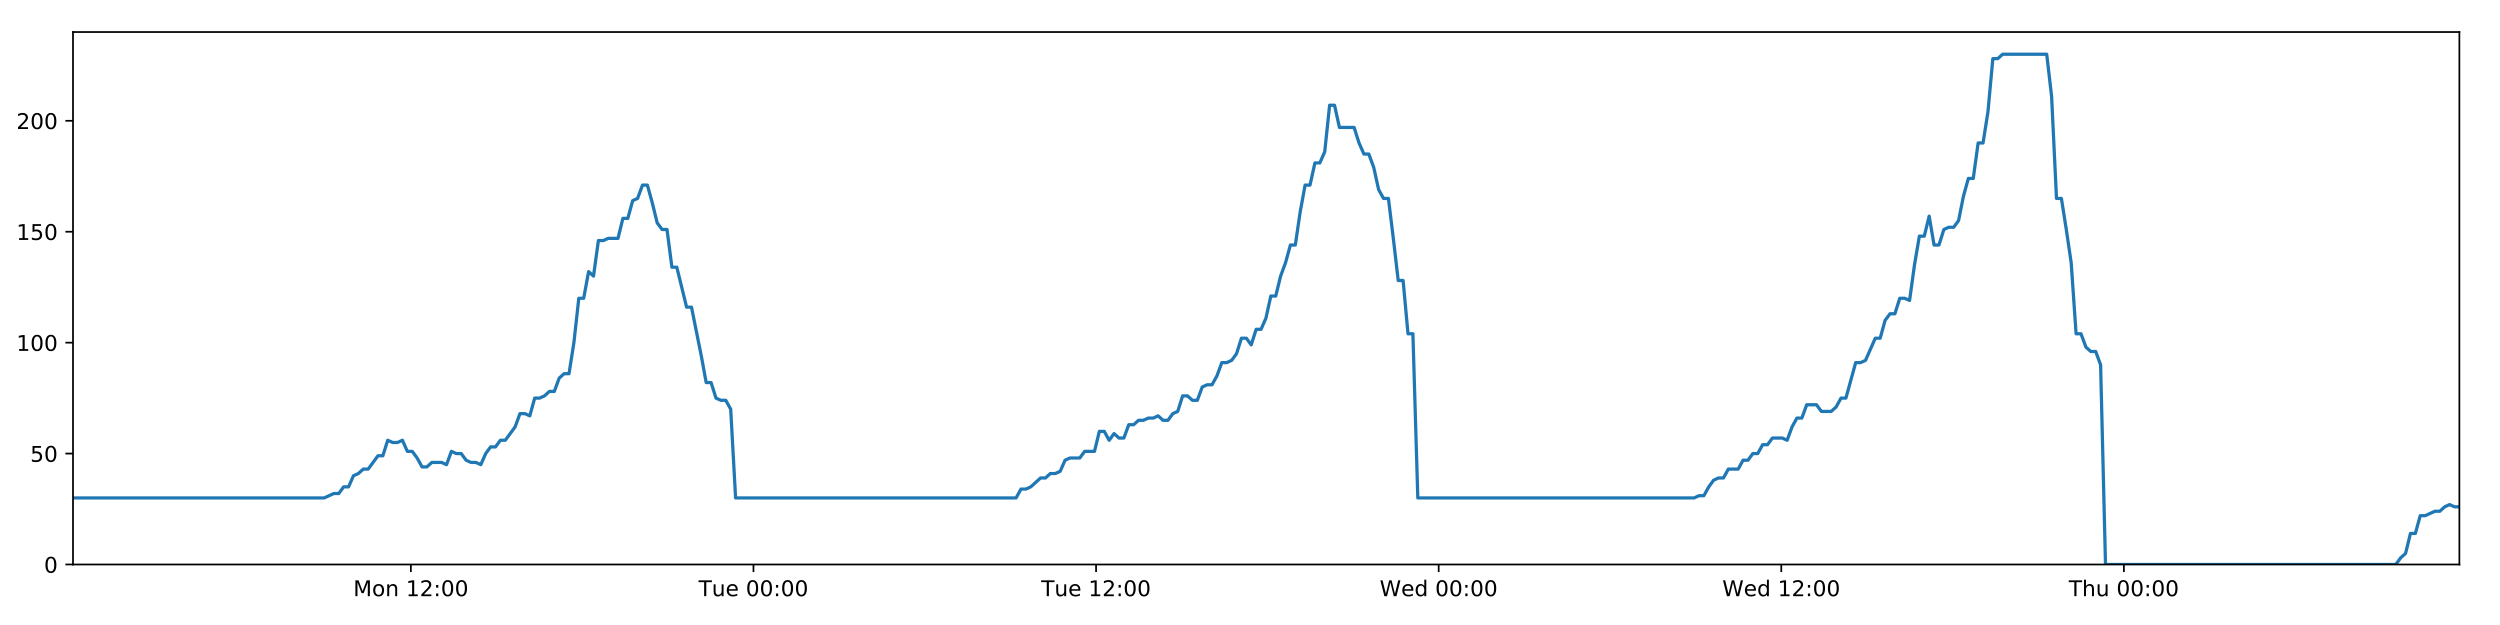
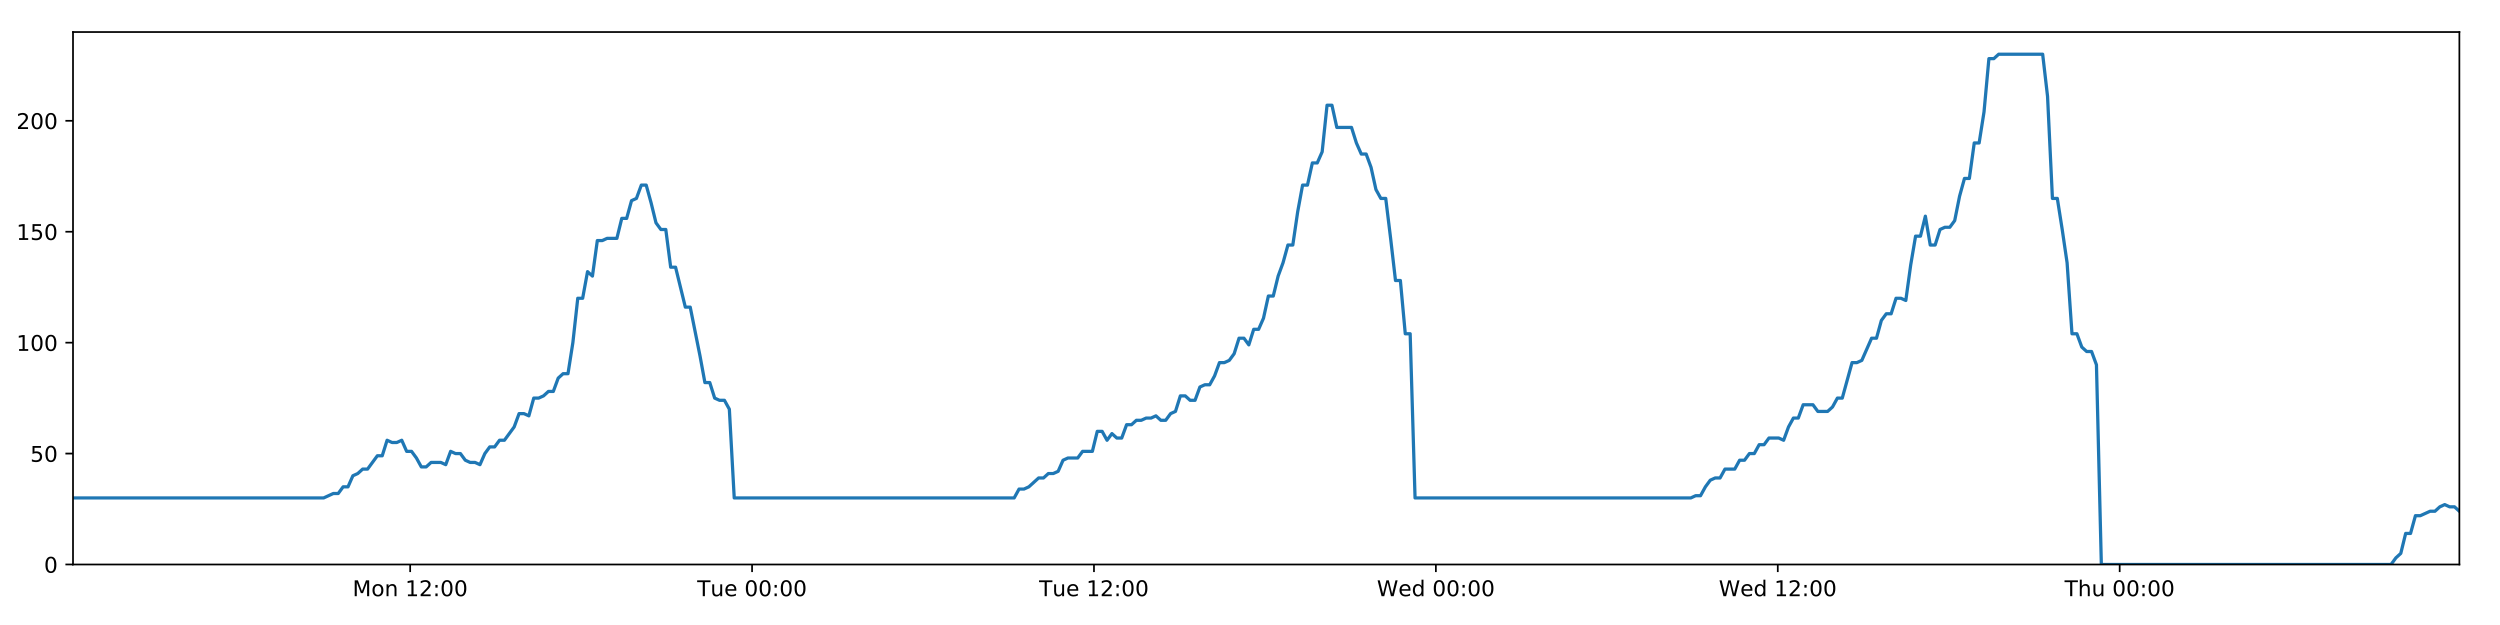
<svg xmlns="http://www.w3.org/2000/svg" xmlns:xlink="http://www.w3.org/1999/xlink" height="288pt" version="1.1" viewBox="0 0 1152 288" width="1152pt">
  <defs>
    <style type="text/css">
*{stroke-linecap:butt;stroke-linejoin:round;}
  </style>
  </defs>
  <g id="figure_1">
    <g id="patch_1">
      <path d="M 0 288  L 1152 288  L 1152 0  L 0 0  z " style="fill:#ffffff;" />
    </g>
    <g id="axes_1">
      <g id="patch_2">
        <path d="M 33.64 260.12  L 1133.28 260.12  L 1133.28 14.76  L 33.64 14.76  z " style="fill:#ffffff;" />
      </g>
      <g id="matplotlib.axis_1">
        <g id="xtick_1">
          <g id="line2d_1">
            <defs>
-               <path d="M 0 0  L 0 3.5  " id="m04a3a6cbf7" style="stroke:#000000;stroke-width:0.8;" />
-             </defs>
-             <g>
-               <use style="stroke:#000000;stroke-width:0.8;" x="189.324" xlink:href="#m04a3a6cbf7" y="260.12" />
+               <path d="M 0 0  L 0 3.5  " id="m7ace882407" style="stroke:#000000;stroke-width:0.8;" />
+             </defs>
+             <g>
+               <use style="stroke:#000000;stroke-width:0.8;" x="189.005" xlink:href="#m7ace882407" y="260.12" />
            </g>
          </g>
          <g id="text_1">
            <defs>
              <path d="M 9.812 72.906  L 24.516 72.906  L 43.109 23.297  L 61.812 72.906  L 76.516 72.906  L 76.516 0  L 66.891 0  L 66.891 64.016  L 48.094 14.016  L 38.188 14.016  L 19.391 64.016  L 19.391 0  L 9.812 0  z " id="DejaVuSans-77" />
              <path d="M 30.609 48.391  Q 23.391 48.391 19.188 42.75  Q 14.984 37.109 14.984 27.297  Q 14.984 17.484 19.156 11.844  Q 23.344 6.203 30.609 6.203  Q 37.797 6.203 41.984 11.859  Q 46.188 17.531 46.188 27.297  Q 46.188 37.016 41.984 42.703  Q 37.797 48.391 30.609 48.391  z M 30.609 56  Q 42.328 56 49.016 48.375  Q 55.719 40.766 55.719 27.297  Q 55.719 13.875 49.016 6.219  Q 42.328 -1.422 30.609 -1.422  Q 18.844 -1.422 12.172 6.219  Q 5.516 13.875 5.516 27.297  Q 5.516 40.766 12.172 48.375  Q 18.844 56 30.609 56  z " id="DejaVuSans-111" />
              <path d="M 54.891 33.016  L 54.891 0  L 45.906 0  L 45.906 32.719  Q 45.906 40.484 42.875 44.328  Q 39.844 48.188 33.797 48.188  Q 26.516 48.188 22.312 43.547  Q 18.109 38.922 18.109 30.906  L 18.109 0  L 9.078 0  L 9.078 54.688  L 18.109 54.688  L 18.109 46.188  Q 21.344 51.125 25.703 53.562  Q 30.078 56 35.797 56  Q 45.219 56 50.047 50.172  Q 54.891 44.344 54.891 33.016  z " id="DejaVuSans-110" />
              <path id="DejaVuSans-32" />
              <path d="M 12.406 8.297  L 28.516 8.297  L 28.516 63.922  L 10.984 60.406  L 10.984 69.391  L 28.422 72.906  L 38.281 72.906  L 38.281 8.297  L 54.391 8.297  L 54.391 0  L 12.406 0  z " id="DejaVuSans-49" />
              <path d="M 19.188 8.297  L 53.609 8.297  L 53.609 0  L 7.328 0  L 7.328 8.297  Q 12.938 14.109 22.625 23.891  Q 32.328 33.688 34.812 36.531  Q 39.547 41.844 41.422 45.531  Q 43.312 49.219 43.312 52.781  Q 43.312 58.594 39.234 62.25  Q 35.156 65.922 28.609 65.922  Q 23.969 65.922 18.812 64.312  Q 13.672 62.703 7.812 59.422  L 7.812 69.391  Q 13.766 71.781 18.938 73  Q 24.125 74.219 28.422 74.219  Q 39.75 74.219 46.484 68.547  Q 53.219 62.891 53.219 53.422  Q 53.219 48.922 51.531 44.891  Q 49.859 40.875 45.406 35.406  Q 44.188 33.984 37.641 27.219  Q 31.109 20.453 19.188 8.297  z " id="DejaVuSans-50" />
              <path d="M 11.719 12.406  L 22.016 12.406  L 22.016 0  L 11.719 0  z M 11.719 51.703  L 22.016 51.703  L 22.016 39.312  L 11.719 39.312  z " id="DejaVuSans-58" />
              <path d="M 31.781 66.406  Q 24.172 66.406 20.328 58.906  Q 16.5 51.422 16.5 36.375  Q 16.5 21.391 20.328 13.891  Q 24.172 6.391 31.781 6.391  Q 39.453 6.391 43.281 13.891  Q 47.125 21.391 47.125 36.375  Q 47.125 51.422 43.281 58.906  Q 39.453 66.406 31.781 66.406  z M 31.781 74.219  Q 44.047 74.219 50.516 64.516  Q 56.984 54.828 56.984 36.375  Q 56.984 17.969 50.516 8.266  Q 44.047 -1.422 31.781 -1.422  Q 19.531 -1.422 13.062 8.266  Q 6.594 17.969 6.594 36.375  Q 6.594 54.828 13.062 64.516  Q 19.531 74.219 31.781 74.219  z " id="DejaVuSans-48" />
            </defs>
-             <g transform="translate(162.7836 274.7184)scale(0.1 -0.1)">
+             <g transform="translate(162.4646 274.7184)scale(0.1 -0.1)">
              <use xlink:href="#DejaVuSans-77" />
              <use x="86.279" xlink:href="#DejaVuSans-111" />
              <use x="147.461" xlink:href="#DejaVuSans-110" />
              <use x="210.84" xlink:href="#DejaVuSans-32" />
              <use x="242.627" xlink:href="#DejaVuSans-49" />
              <use x="306.25" xlink:href="#DejaVuSans-50" />
              <use x="369.873" xlink:href="#DejaVuSans-58" />
              <use x="403.564" xlink:href="#DejaVuSans-48" />
              <use x="467.188" xlink:href="#DejaVuSans-48" />
            </g>
          </g>
        </g>
        <g id="xtick_2">
          <g id="line2d_2">
            <g>
-               <use style="stroke:#000000;stroke-width:0.8;" x="347.196" xlink:href="#m04a3a6cbf7" y="260.12" />
+               <use style="stroke:#000000;stroke-width:0.8;" x="346.554" xlink:href="#m7ace882407" y="260.12" />
            </g>
          </g>
          <g id="text_2">
            <defs>
              <path d="M -0.297 72.906  L 61.375 72.906  L 61.375 64.594  L 35.5 64.594  L 35.5 0  L 25.594 0  L 25.594 64.594  L -0.297 64.594  z " id="DejaVuSans-84" />
              <path d="M 8.5 21.578  L 8.5 54.688  L 17.484 54.688  L 17.484 21.922  Q 17.484 14.156 20.5 10.266  Q 23.531 6.391 29.594 6.391  Q 36.859 6.391 41.078 11.031  Q 45.312 15.672 45.312 23.688  L 45.312 54.688  L 54.297 54.688  L 54.297 0  L 45.312 0  L 45.312 8.406  Q 42.047 3.422 37.719 1  Q 33.406 -1.422 27.688 -1.422  Q 18.266 -1.422 13.375 4.438  Q 8.5 10.297 8.5 21.578  z M 31.109 56  z " id="DejaVuSans-117" />
              <path d="M 56.203 29.594  L 56.203 25.203  L 14.891 25.203  Q 15.484 15.922 20.484 11.062  Q 25.484 6.203 34.422 6.203  Q 39.594 6.203 44.453 7.469  Q 49.312 8.734 54.109 11.281  L 54.109 2.781  Q 49.266 0.734 44.188 -0.344  Q 39.109 -1.422 33.891 -1.422  Q 20.797 -1.422 13.156 6.188  Q 5.516 13.812 5.516 26.812  Q 5.516 40.234 12.766 48.109  Q 20.016 56 32.328 56  Q 43.359 56 49.781 48.891  Q 56.203 41.797 56.203 29.594  z M 47.219 32.234  Q 47.125 39.594 43.094 43.984  Q 39.062 48.391 32.422 48.391  Q 24.906 48.391 20.391 44.141  Q 15.875 39.891 15.188 32.172  z " id="DejaVuSans-101" />
            </defs>
-             <g transform="translate(321.9104 274.7184)scale(0.1 -0.1)">
+             <g transform="translate(321.2679 274.7184)scale(0.1 -0.1)">
              <use xlink:href="#DejaVuSans-84" />
              <use x="60.85" xlink:href="#DejaVuSans-117" />
              <use x="124.229" xlink:href="#DejaVuSans-101" />
              <use x="185.752" xlink:href="#DejaVuSans-32" />
              <use x="217.539" xlink:href="#DejaVuSans-48" />
              <use x="281.162" xlink:href="#DejaVuSans-48" />
              <use x="344.785" xlink:href="#DejaVuSans-58" />
              <use x="378.477" xlink:href="#DejaVuSans-48" />
              <use x="442.1" xlink:href="#DejaVuSans-48" />
            </g>
          </g>
        </g>
        <g id="xtick_3">
          <g id="line2d_3">
            <g>
-               <use style="stroke:#000000;stroke-width:0.8;" x="505.068" xlink:href="#m04a3a6cbf7" y="260.12" />
+               <use style="stroke:#000000;stroke-width:0.8;" x="504.102" xlink:href="#m7ace882407" y="260.12" />
            </g>
          </g>
          <g id="text_3">
-             <g transform="translate(479.7825 274.7184)scale(0.1 -0.1)">
+             <g transform="translate(478.8165 274.7184)scale(0.1 -0.1)">
              <use xlink:href="#DejaVuSans-84" />
              <use x="60.85" xlink:href="#DejaVuSans-117" />
              <use x="124.229" xlink:href="#DejaVuSans-101" />
              <use x="185.752" xlink:href="#DejaVuSans-32" />
              <use x="217.539" xlink:href="#DejaVuSans-49" />
              <use x="281.162" xlink:href="#DejaVuSans-50" />
              <use x="344.785" xlink:href="#DejaVuSans-58" />
              <use x="378.477" xlink:href="#DejaVuSans-48" />
              <use x="442.1" xlink:href="#DejaVuSans-48" />
            </g>
          </g>
        </g>
        <g id="xtick_4">
          <g id="line2d_4">
            <g>
-               <use style="stroke:#000000;stroke-width:0.8;" x="662.941" xlink:href="#m04a3a6cbf7" y="260.12" />
+               <use style="stroke:#000000;stroke-width:0.8;" x="661.651" xlink:href="#m7ace882407" y="260.12" />
            </g>
          </g>
          <g id="text_4">
            <defs>
              <path d="M 3.328 72.906  L 13.281 72.906  L 28.609 11.281  L 43.891 72.906  L 54.984 72.906  L 70.312 11.281  L 85.594 72.906  L 95.609 72.906  L 77.297 0  L 64.891 0  L 49.516 63.281  L 33.984 0  L 21.578 0  z " id="DejaVuSans-87" />
              <path d="M 45.406 46.391  L 45.406 75.984  L 54.391 75.984  L 54.391 0  L 45.406 0  L 45.406 8.203  Q 42.578 3.328 38.25 0.953  Q 33.938 -1.422 27.875 -1.422  Q 17.969 -1.422 11.734 6.484  Q 5.516 14.406 5.516 27.297  Q 5.516 40.188 11.734 48.094  Q 17.969 56 27.875 56  Q 33.938 56 38.25 53.625  Q 42.578 51.266 45.406 46.391  z M 14.797 27.297  Q 14.797 17.391 18.875 11.75  Q 22.953 6.109 30.078 6.109  Q 37.203 6.109 41.297 11.75  Q 45.406 17.391 45.406 27.297  Q 45.406 37.203 41.297 42.844  Q 37.203 48.484 30.078 48.484  Q 22.953 48.484 18.875 42.844  Q 14.797 37.203 14.797 27.297  z " id="DejaVuSans-100" />
            </defs>
-             <g transform="translate(635.7514 274.7184)scale(0.1 -0.1)">
+             <g transform="translate(634.462 274.7184)scale(0.1 -0.1)">
              <use xlink:href="#DejaVuSans-87" />
              <use x="98.799" xlink:href="#DejaVuSans-101" />
              <use x="160.322" xlink:href="#DejaVuSans-100" />
              <use x="223.799" xlink:href="#DejaVuSans-32" />
              <use x="255.586" xlink:href="#DejaVuSans-48" />
              <use x="319.209" xlink:href="#DejaVuSans-48" />
              <use x="382.832" xlink:href="#DejaVuSans-58" />
              <use x="416.523" xlink:href="#DejaVuSans-48" />
              <use x="480.146" xlink:href="#DejaVuSans-48" />
            </g>
          </g>
        </g>
        <g id="xtick_5">
          <g id="line2d_5">
            <g>
-               <use style="stroke:#000000;stroke-width:0.8;" x="820.813" xlink:href="#m04a3a6cbf7" y="260.12" />
+               <use style="stroke:#000000;stroke-width:0.8;" x="819.2" xlink:href="#m7ace882407" y="260.12" />
            </g>
          </g>
          <g id="text_5">
-             <g transform="translate(793.6235 274.7184)scale(0.1 -0.1)">
+             <g transform="translate(792.0106 274.7184)scale(0.1 -0.1)">
              <use xlink:href="#DejaVuSans-87" />
              <use x="98.799" xlink:href="#DejaVuSans-101" />
              <use x="160.322" xlink:href="#DejaVuSans-100" />
              <use x="223.799" xlink:href="#DejaVuSans-32" />
              <use x="255.586" xlink:href="#DejaVuSans-49" />
              <use x="319.209" xlink:href="#DejaVuSans-50" />
              <use x="382.832" xlink:href="#DejaVuSans-58" />
              <use x="416.523" xlink:href="#DejaVuSans-48" />
              <use x="480.146" xlink:href="#DejaVuSans-48" />
            </g>
          </g>
        </g>
        <g id="xtick_6">
          <g id="line2d_6">
            <g>
-               <use style="stroke:#000000;stroke-width:0.8;" x="978.685" xlink:href="#m04a3a6cbf7" y="260.12" />
+               <use style="stroke:#000000;stroke-width:0.8;" x="976.748" xlink:href="#m7ace882407" y="260.12" />
            </g>
          </g>
          <g id="text_6">
            <defs>
              <path d="M 54.891 33.016  L 54.891 0  L 45.906 0  L 45.906 32.719  Q 45.906 40.484 42.875 44.328  Q 39.844 48.188 33.797 48.188  Q 26.516 48.188 22.312 43.547  Q 18.109 38.922 18.109 30.906  L 18.109 0  L 9.078 0  L 9.078 75.984  L 18.109 75.984  L 18.109 46.188  Q 21.344 51.125 25.703 53.562  Q 30.078 56 35.797 56  Q 45.219 56 50.047 50.172  Q 54.891 44.344 54.891 33.016  z " id="DejaVuSans-104" />
            </defs>
-             <g transform="translate(953.2949 274.7184)scale(0.1 -0.1)">
+             <g transform="translate(951.3584 274.7184)scale(0.1 -0.1)">
              <use xlink:href="#DejaVuSans-84" />
              <use x="61.084" xlink:href="#DejaVuSans-104" />
              <use x="124.463" xlink:href="#DejaVuSans-117" />
              <use x="187.842" xlink:href="#DejaVuSans-32" />
              <use x="219.629" xlink:href="#DejaVuSans-48" />
              <use x="283.252" xlink:href="#DejaVuSans-48" />
              <use x="346.875" xlink:href="#DejaVuSans-58" />
              <use x="380.566" xlink:href="#DejaVuSans-48" />
              <use x="444.189" xlink:href="#DejaVuSans-48" />
            </g>
          </g>
        </g>
      </g>
      <g id="matplotlib.axis_2">
        <g id="ytick_1">
          <g id="line2d_7">
            <defs>
-               <path d="M 0 0  L -3.5 0  " id="mb945078178" style="stroke:#000000;stroke-width:0.8;" />
-             </defs>
-             <g>
-               <use style="stroke:#000000;stroke-width:0.8;" x="33.64" xlink:href="#mb945078178" y="260.12" />
+               <path d="M 0 0  L -3.5 0  " id="m92d7cce55e" style="stroke:#000000;stroke-width:0.8;" />
+             </defs>
+             <g>
+               <use style="stroke:#000000;stroke-width:0.8;" x="33.64" xlink:href="#m92d7cce55e" y="260.12" />
            </g>
          </g>
          <g id="text_7">
            <g transform="translate(20.2775 263.9192)scale(0.1 -0.1)">
              <use xlink:href="#DejaVuSans-48" />
            </g>
          </g>
        </g>
        <g id="ytick_2">
          <g id="line2d_8">
            <g>
-               <use style="stroke:#000000;stroke-width:0.8;" x="33.64" xlink:href="#mb945078178" y="209.003" />
+               <use style="stroke:#000000;stroke-width:0.8;" x="33.64" xlink:href="#m92d7cce55e" y="209.003" />
            </g>
          </g>
          <g id="text_8">
            <defs>
              <path d="M 10.797 72.906  L 49.516 72.906  L 49.516 64.594  L 19.828 64.594  L 19.828 46.734  Q 21.969 47.469 24.109 47.828  Q 26.266 48.188 28.422 48.188  Q 40.625 48.188 47.75 41.5  Q 54.891 34.812 54.891 23.391  Q 54.891 11.625 47.562 5.094  Q 40.234 -1.422 26.906 -1.422  Q 22.312 -1.422 17.547 -0.641  Q 12.797 0.141 7.719 1.703  L 7.719 11.625  Q 12.109 9.234 16.797 8.062  Q 21.484 6.891 26.703 6.891  Q 35.156 6.891 40.078 11.328  Q 45.016 15.766 45.016 23.391  Q 45.016 31 40.078 35.438  Q 35.156 39.891 26.703 39.891  Q 22.75 39.891 18.812 39.016  Q 14.891 38.141 10.797 36.281  z " id="DejaVuSans-53" />
            </defs>
            <g transform="translate(13.915 212.8026)scale(0.1 -0.1)">
              <use xlink:href="#DejaVuSans-53" />
              <use x="63.623" xlink:href="#DejaVuSans-48" />
            </g>
          </g>
        </g>
        <g id="ytick_3">
          <g id="line2d_9">
            <g>
-               <use style="stroke:#000000;stroke-width:0.8;" x="33.64" xlink:href="#mb945078178" y="157.887" />
+               <use style="stroke:#000000;stroke-width:0.8;" x="33.64" xlink:href="#m92d7cce55e" y="157.887" />
            </g>
          </g>
          <g id="text_9">
            <g transform="translate(7.5525 161.6859)scale(0.1 -0.1)">
              <use xlink:href="#DejaVuSans-49" />
              <use x="63.623" xlink:href="#DejaVuSans-48" />
              <use x="127.246" xlink:href="#DejaVuSans-48" />
            </g>
          </g>
        </g>
        <g id="ytick_4">
          <g id="line2d_10">
            <g>
-               <use style="stroke:#000000;stroke-width:0.8;" x="33.64" xlink:href="#mb945078178" y="106.77" />
+               <use style="stroke:#000000;stroke-width:0.8;" x="33.64" xlink:href="#m92d7cce55e" y="106.77" />
            </g>
          </g>
          <g id="text_10">
            <g transform="translate(7.5525 110.5692)scale(0.1 -0.1)">
              <use xlink:href="#DejaVuSans-49" />
              <use x="63.623" xlink:href="#DejaVuSans-53" />
              <use x="127.246" xlink:href="#DejaVuSans-48" />
            </g>
          </g>
        </g>
        <g id="ytick_5">
          <g id="line2d_11">
            <g>
-               <use style="stroke:#000000;stroke-width:0.8;" x="33.64" xlink:href="#mb945078178" y="55.653" />
+               <use style="stroke:#000000;stroke-width:0.8;" x="33.64" xlink:href="#m92d7cce55e" y="55.653" />
            </g>
          </g>
          <g id="text_11">
            <g transform="translate(7.5525 59.45255)scale(0.1 -0.1)">
              <use xlink:href="#DejaVuSans-50" />
              <use x="63.623" xlink:href="#DejaVuSans-48" />
              <use x="127.246" xlink:href="#DejaVuSans-48" />
            </g>
          </g>
        </g>
      </g>
      <g id="line2d_12">
-         <path clip-path="url(#p268200062d)" d="M 33.64 229.45  L 149.366 229.45  L 153.848 227.405  L 156.104 227.405  L 158.36 224.338  L 160.617 224.338  L 162.873 219.227  L 165.132 218.204  L 167.387 216.16  L 169.646 216.16  L 174.161 210.026  L 176.417 210.026  L 178.672 202.869  L 180.928 203.892  L 183.185 203.892  L 185.44 202.869  L 187.698 207.981  L 189.954 207.981  L 192.211 211.048  L 194.466 215.137  L 196.722 215.137  L 198.979 213.093  L 203.491 213.093  L 205.751 214.115  L 208.01 207.981  L 210.265 209.003  L 212.522 209.003  L 214.78 212.07  L 217.036 213.093  L 219.293 213.093  L 221.554 214.115  L 223.809 209.003  L 226.064 205.936  L 228.319 205.936  L 230.58 202.869  L 232.835 202.869  L 237.346 196.735  L 239.613 190.601  L 241.869 190.601  L 244.128 191.624  L 246.387 183.445  L 248.644 183.445  L 250.9 182.423  L 253.158 180.378  L 255.417 180.378  L 257.676 174.244  L 259.936 172.199  L 262.197 172.199  L 264.451 157.887  L 266.713 137.44  L 268.969 137.44  L 271.225 125.172  L 273.484 127.217  L 275.744 110.859  L 278 110.859  L 280.259 109.837  L 284.769 109.837  L 287.028 100.636  L 289.283 100.636  L 291.54 92.457  L 293.796 91.435  L 296.056 85.301  L 298.316 85.301  L 300.575 93.48  L 302.832 102.681  L 305.087 105.748  L 307.353 105.748  L 309.613 123.127  L 311.868 123.127  L 316.38 141.529  L 318.639 141.529  L 323.159 164.021  L 325.413 176.289  L 327.668 176.289  L 329.928 183.445  L 332.187 184.467  L 334.444 184.467  L 336.704 188.557  L 338.959 229.45  L 468.218 229.45  L 470.476 225.361  L 472.732 225.361  L 474.989 224.338  L 479.501 220.249  L 481.758 220.249  L 484.013 218.204  L 486.271 218.204  L 488.528 217.182  L 490.785 212.07  L 493.044 211.048  L 497.555 211.048  L 499.812 207.981  L 504.328 207.981  L 506.586 198.78  L 508.844 198.78  L 511.099 202.869  L 513.355 199.802  L 515.618 201.847  L 517.874 201.847  L 520.131 195.713  L 522.389 195.713  L 524.646 193.668  L 526.903 193.668  L 529.161 192.646  L 531.417 192.646  L 533.674 191.624  L 535.93 193.668  L 538.185 193.668  L 540.442 190.601  L 542.698 189.579  L 544.953 182.423  L 547.213 182.423  L 549.47 184.467  L 551.728 184.467  L 553.983 178.333  L 556.24 177.311  L 558.5 177.311  L 560.755 173.222  L 563.01 167.088  L 565.275 167.088  L 567.539 166.065  L 569.796 162.998  L 572.051 155.842  L 574.312 155.842  L 576.569 158.909  L 578.826 151.753  L 581.083 151.753  L 583.337 146.641  L 585.593 136.418  L 587.853 136.418  L 590.108 127.217  L 592.365 121.083  L 594.621 112.904  L 596.878 112.904  L 599.135 97.569  L 601.395 85.301  L 603.65 85.301  L 605.907 75.078  L 608.172 75.078  L 610.431 69.966  L 612.688 48.497  L 614.949 48.497  L 617.205 58.72  L 623.982 58.72  L 626.24 65.877  L 628.496 70.988  L 630.752 70.988  L 633.009 77.122  L 635.268 87.346  L 637.527 91.435  L 639.784 91.435  L 642.039 109.837  L 644.295 129.261  L 646.551 129.261  L 648.807 153.797  L 651.067 153.797  L 653.326 229.45  L 780.652 229.45  L 782.878 228.428  L 785.132 228.428  L 787.391 224.338  L 789.646 221.271  L 791.906 220.249  L 794.162 220.249  L 796.422 216.16  L 800.939 216.16  L 803.199 212.07  L 805.455 212.07  L 807.711 209.003  L 809.968 209.003  L 812.223 204.914  L 814.48 204.914  L 816.738 201.847  L 821.254 201.847  L 823.512 202.869  L 825.767 196.735  L 828.024 192.646  L 830.281 192.646  L 832.539 186.512  L 837.053 186.512  L 839.309 189.579  L 843.826 189.579  L 846.082 187.534  L 848.336 183.445  L 850.59 183.445  L 855.106 167.088  L 857.364 167.088  L 859.619 166.065  L 864.132 155.842  L 866.387 155.842  L 868.643 147.663  L 870.899 144.596  L 873.158 144.596  L 875.415 137.44  L 877.673 137.44  L 879.929 138.462  L 882.187 122.105  L 884.444 108.815  L 886.702 108.815  L 888.959 99.614  L 891.215 112.904  L 893.472 112.904  L 895.731 105.748  L 897.986 104.725  L 900.244 104.725  L 902.501 101.658  L 904.759 90.413  L 907.016 82.234  L 909.272 82.234  L 911.53 65.877  L 913.785 65.877  L 916.044 51.564  L 918.304 27.028  L 920.561 27.028  L 922.817 24.983  L 943.121 24.983  L 945.378 44.408  L 947.633 91.435  L 949.889 91.435  L 952.145 105.748  L 954.401 121.083  L 956.664 153.797  L 958.927 153.797  L 961.189 159.931  L 963.444 161.976  L 965.7 161.976  L 967.957 168.11  L 970.216 260.12  L 1103.974 260.12  L 1106.228 257.053  L 1108.482 255.008  L 1110.739 245.807  L 1112.992 245.807  L 1115.246 237.629  L 1117.501 237.629  L 1122.01 235.584  L 1124.262 235.584  L 1126.516 233.539  L 1128.77 232.517  L 1131.026 233.539  L 1133.28 233.539  L 1133.28 233.539  " style="fill:none;stroke:#1f77b4;stroke-linecap:square;stroke-width:1.5;" />
+         <path clip-path="url(#pa2509f084c)" d="M 33.64 229.45  L 149.129 229.45  L 153.602 227.405  L 155.853 227.405  L 158.105 224.338  L 160.356 224.338  L 162.608 219.227  L 164.863 218.204  L 167.113 216.16  L 169.368 216.16  L 173.873 210.026  L 176.124 210.026  L 178.375 202.869  L 180.626 203.892  L 182.878 203.892  L 185.129 202.869  L 187.382 207.981  L 189.634 207.981  L 191.886 211.048  L 194.136 215.137  L 196.387 215.137  L 198.64 213.093  L 203.143 213.093  L 205.398 214.115  L 207.652 207.981  L 209.903 209.003  L 212.156 209.003  L 214.409 212.07  L 216.66 213.093  L 218.912 213.093  L 221.169 214.115  L 223.419 209.003  L 225.67 205.936  L 227.921 205.936  L 230.177 202.869  L 232.426 202.869  L 236.929 196.735  L 239.191 190.601  L 241.442 190.601  L 243.696 191.624  L 245.951 183.445  L 248.203 183.445  L 250.455 182.423  L 252.708 180.378  L 254.962 180.378  L 257.217 174.244  L 259.472 172.199  L 261.728 172.199  L 263.978 157.887  L 266.235 137.44  L 268.487 137.44  L 270.738 125.172  L 272.993 127.217  L 275.248 110.859  L 277.499 110.859  L 279.753 109.837  L 284.254 109.837  L 286.509 100.636  L 288.759 100.636  L 291.012 92.457  L 293.263 91.435  L 295.518 85.301  L 297.773 85.301  L 300.028 93.48  L 302.28 102.681  L 304.531 105.748  L 306.793 105.748  L 309.048 123.127  L 311.298 123.127  L 315.801 141.529  L 318.055 141.529  L 322.566 164.021  L 324.815 176.289  L 327.066 176.289  L 329.32 183.445  L 331.575 184.467  L 333.828 184.467  L 336.083 188.557  L 338.333 229.45  L 467.328 229.45  L 469.581 225.361  L 471.832 225.361  L 474.085 224.338  L 478.587 220.249  L 480.839 220.249  L 483.09 218.204  L 485.343 218.204  L 487.596 217.182  L 489.848 212.07  L 492.102 211.048  L 496.604 211.048  L 498.857 207.981  L 503.364 207.981  L 505.617 198.78  L 507.87 198.78  L 510.121 202.869  L 512.372 199.802  L 514.631 201.847  L 516.882 201.847  L 519.134 195.713  L 521.388 195.713  L 523.64 193.668  L 525.892 193.668  L 528.145 192.646  L 530.397 192.646  L 532.649 191.624  L 534.901 193.668  L 537.152 193.668  L 539.403 190.601  L 541.655 189.579  L 543.905 182.423  L 546.161 182.423  L 548.413 184.467  L 550.667 184.467  L 552.917 178.333  L 555.169 177.311  L 557.424 177.311  L 559.675 173.222  L 561.926 167.088  L 564.186 167.088  L 566.445 166.065  L 568.697 162.998  L 570.948 155.842  L 573.204 155.842  L 575.457 158.909  L 577.708 151.753  L 579.962 151.753  L 582.211 146.641  L 584.462 136.418  L 586.717 136.418  L 588.968 127.217  L 591.221 121.083  L 593.472 112.904  L 595.724 112.904  L 597.977 97.569  L 600.232 85.301  L 602.482 85.301  L 604.734 75.078  L 606.994 75.078  L 609.249 69.966  L 611.502 48.497  L 613.758 48.497  L 616.009 58.72  L 622.773 58.72  L 625.026 65.877  L 627.277 70.988  L 629.529 70.988  L 631.78 77.122  L 634.036 87.346  L 636.29 91.435  L 638.542 91.435  L 640.792 109.837  L 643.043 129.261  L 645.295 129.261  L 647.547 153.797  L 649.802 153.797  L 652.056 229.45  L 779.121 229.45  L 781.342 228.428  L 783.592 228.428  L 785.846 224.338  L 788.097 221.271  L 790.352 220.249  L 792.604 220.249  L 794.859 216.16  L 799.367 216.16  L 801.622 212.07  L 803.874 212.07  L 806.125 209.003  L 808.377 209.003  L 810.628 204.914  L 812.88 204.914  L 815.133 201.847  L 819.64 201.847  L 821.893 202.869  L 824.144 196.735  L 826.396 192.646  L 828.649 192.646  L 830.902 186.512  L 835.407 186.512  L 837.658 189.579  L 842.166 189.579  L 844.417 187.534  L 846.667 183.445  L 848.916 183.445  L 853.423 167.088  L 855.676 167.088  L 857.927 166.065  L 862.431 155.842  L 864.681 155.842  L 866.932 147.663  L 869.183 144.596  L 871.438 144.596  L 873.691 137.44  L 875.944 137.44  L 878.195 138.462  L 880.448 122.105  L 882.7 108.815  L 884.954 108.815  L 887.206 99.614  L 889.458 112.904  L 891.71 112.904  L 893.964 105.748  L 896.215 104.725  L 898.469 104.725  L 900.72 101.658  L 902.974 90.413  L 905.226 82.234  L 907.478 82.234  L 909.731 65.877  L 911.982 65.877  L 914.236 51.564  L 916.492 27.028  L 918.743 27.028  L 920.995 24.983  L 941.257 24.983  L 943.51 44.408  L 945.76 91.435  L 948.012 91.435  L 950.263 105.748  L 952.515 121.083  L 954.773 153.797  L 957.031 153.797  L 959.288 159.931  L 961.539 161.976  L 963.791 161.976  L 966.043 168.11  L 968.297 260.12  L 1101.781 260.12  L 1104.03 257.053  L 1106.279 255.008  L 1108.532 245.807  L 1110.78 245.807  L 1113.03 237.629  L 1115.28 237.629  L 1119.78 235.584  L 1122.027 235.584  L 1124.276 233.539  L 1126.526 232.517  L 1128.777 233.539  L 1131.027 233.539  L 1133.28 235.584  L 1133.28 235.584  " style="fill:none;stroke:#1f77b4;stroke-linecap:square;stroke-width:1.5;" />
      </g>
      <g id="patch_3">
        <path d="M 33.64 260.12  L 33.64 14.76  " style="fill:none;stroke:#000000;stroke-linecap:square;stroke-linejoin:miter;stroke-width:0.8;" />
      </g>
      <g id="patch_4">
        <path d="M 1133.28 260.12  L 1133.28 14.76  " style="fill:none;stroke:#000000;stroke-linecap:square;stroke-linejoin:miter;stroke-width:0.8;" />
      </g>
      <g id="patch_5">
        <path d="M 33.64 260.12  L 1133.28 260.12  " style="fill:none;stroke:#000000;stroke-linecap:square;stroke-linejoin:miter;stroke-width:0.8;" />
      </g>
      <g id="patch_6">
        <path d="M 33.64 14.76  L 1133.28 14.76  " style="fill:none;stroke:#000000;stroke-linecap:square;stroke-linejoin:miter;stroke-width:0.8;" />
      </g>
    </g>
  </g>
  <defs>
-     <clipPath id="p268200062d">
+     <clipPath id="pa2509f084c">
      <rect height="245.36" width="1099.64" x="33.64" y="14.76" />
    </clipPath>
  </defs>
</svg>
